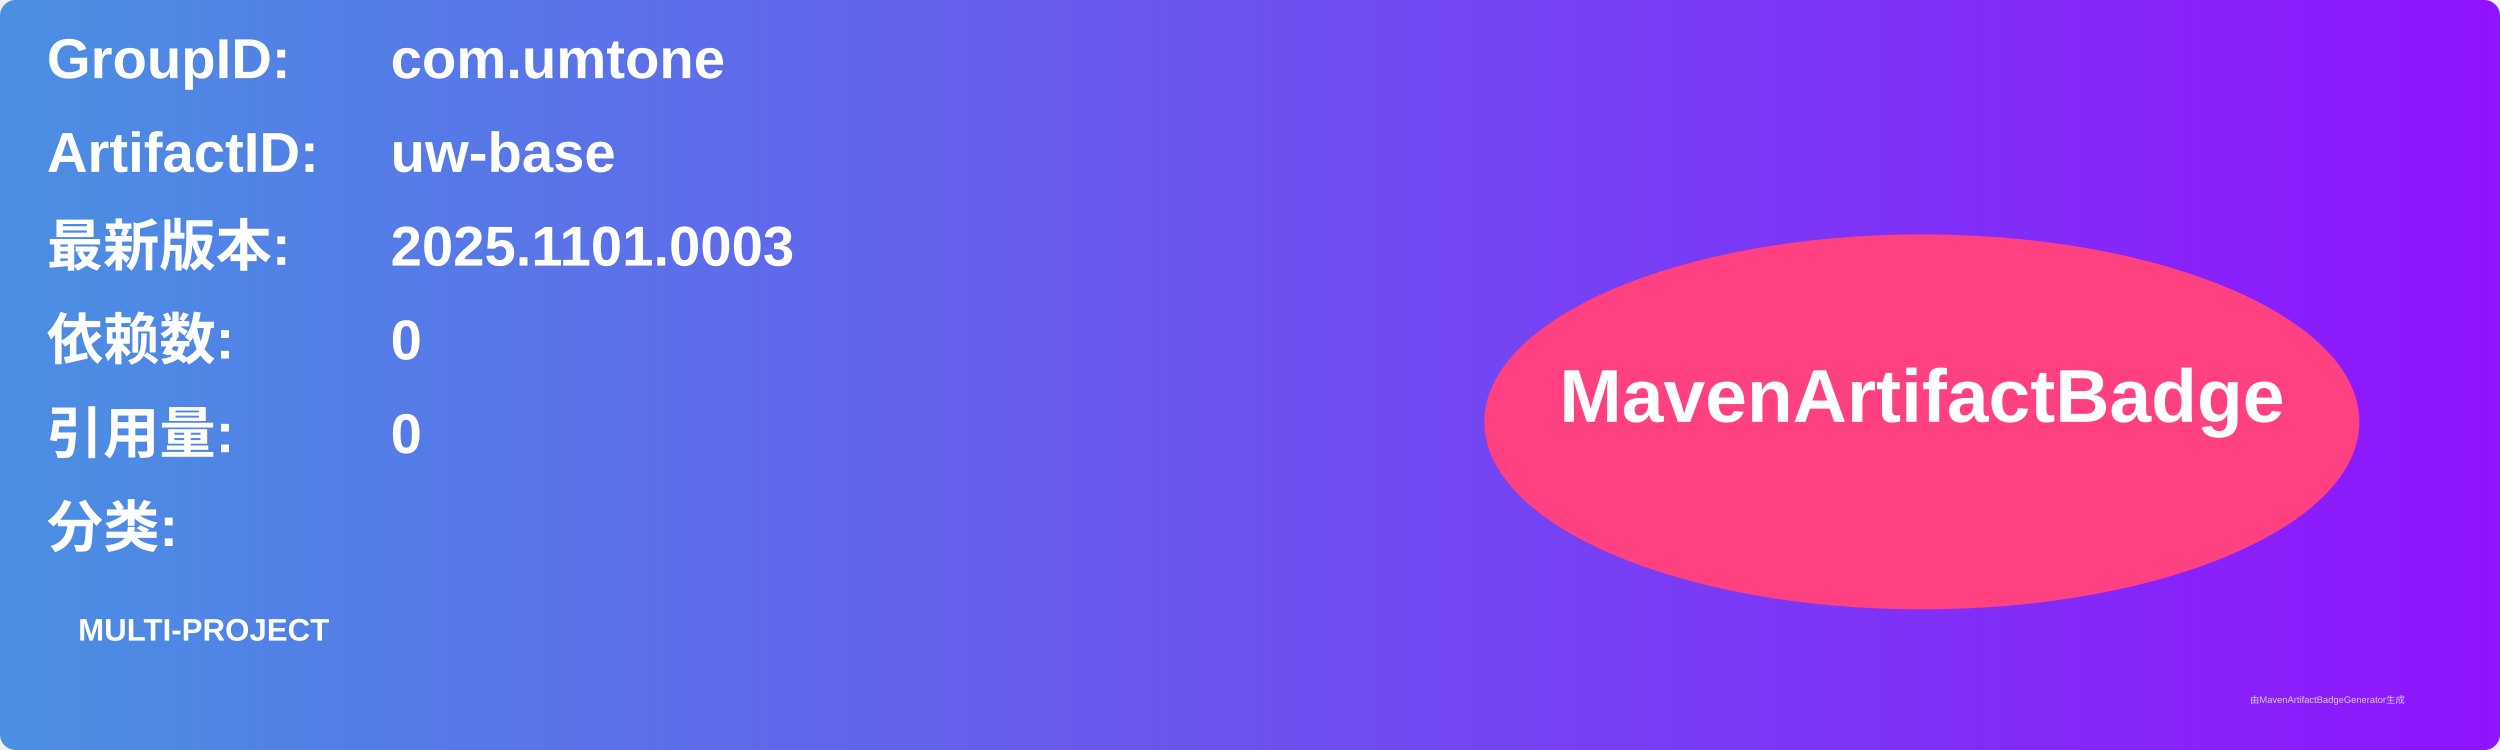
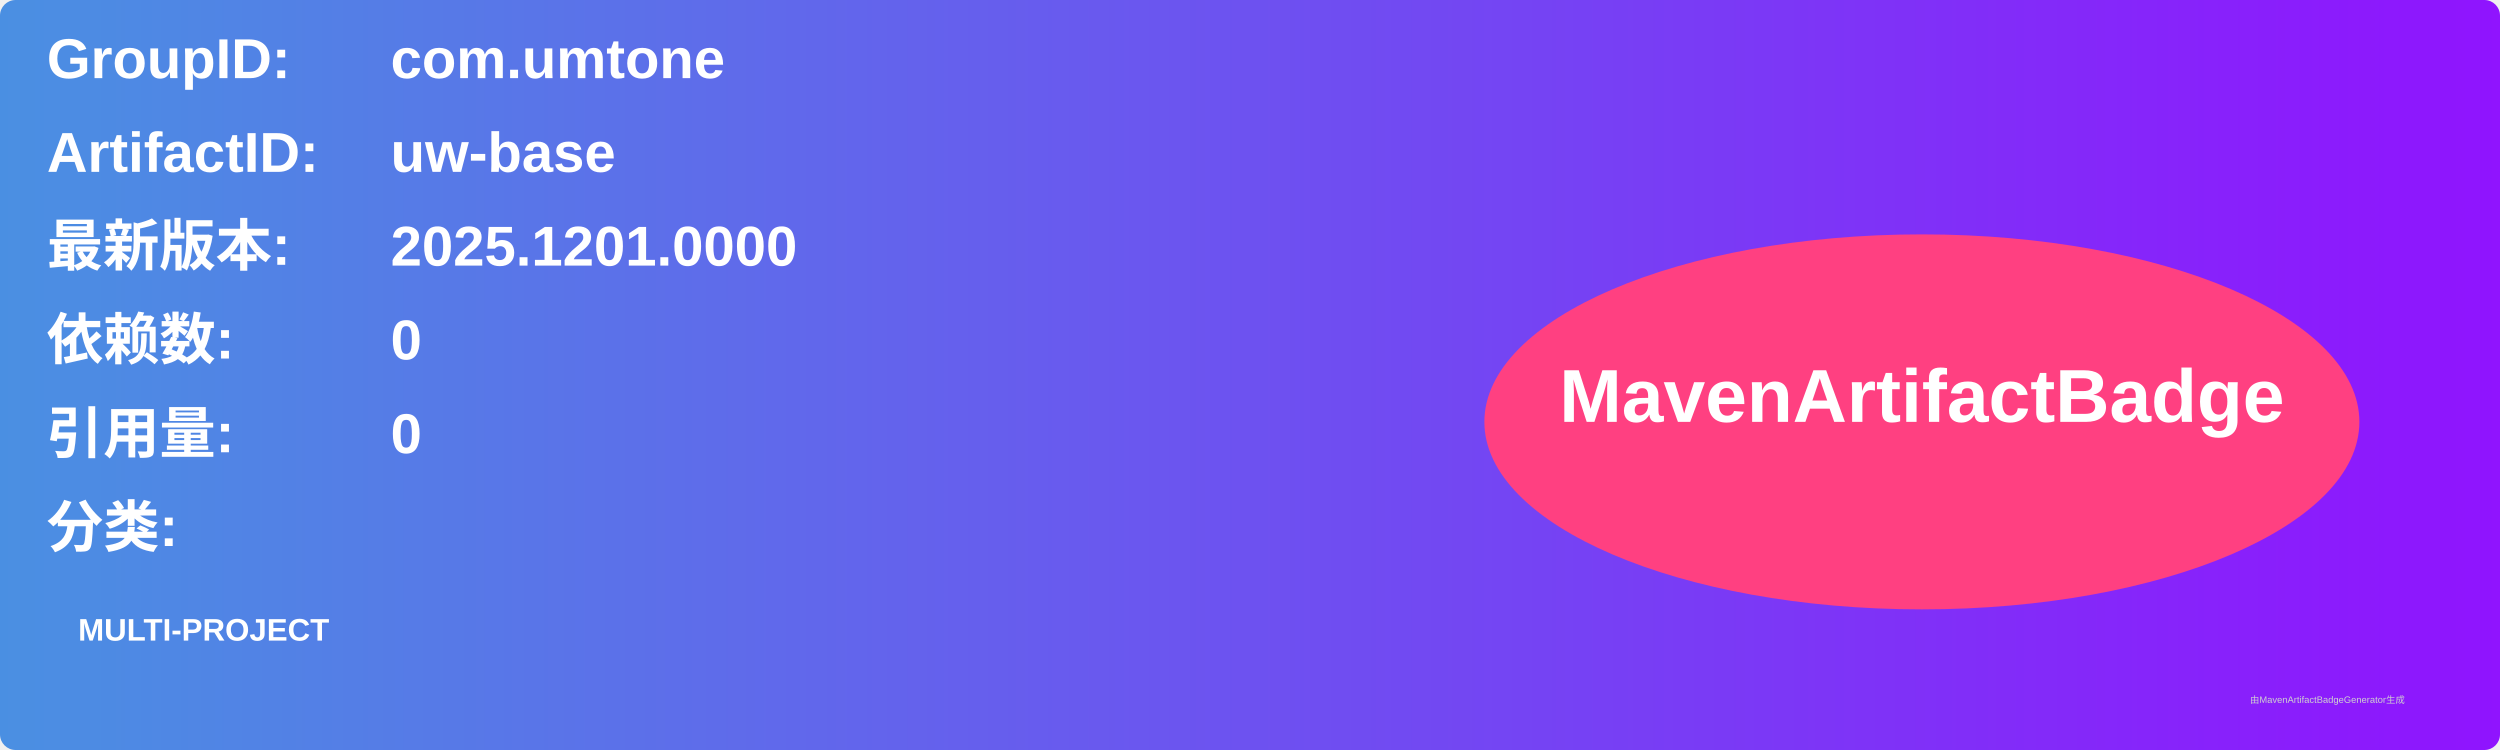
<svg xmlns="http://www.w3.org/2000/svg" width="800" height="240" viewBox="0 0 800 240">
  <linearGradient id="grad" x1="0%" y1="0%" x2="100%" y2="0%">
    <stop offset="0%" stop-color="#4a90e2" />
    <stop offset="100%" stop-color="#9013fe" />
  </linearGradient>
  <rect width="100%" height="100%" rx="5" ry="5" fill="url(#grad)" />
  <g transform="translate(15, 15)">
    <text x="0" y="10" font-family="Arial" font-size="18" fill="white" font-weight="bold" width="260">GroupID:</text>
    <text x="110" y="10" font-family="Arial" font-size="18" fill="white" font-weight="bold" width="460">com.umtone</text>
    <text x="0" y="40" font-family="Arial" font-size="18" fill="white" font-weight="bold" width="260">ArtifactID:</text>
    <text x="110" y="40" font-family="Arial" font-size="18" fill="white" font-weight="bold" width="460">uw-base</text>
    <text x="0" y="70" font-family="Arial" font-size="18" fill="white" font-weight="bold">最新版本:</text>
    <text x="110" y="70" font-family="Arial" font-size="18" fill="white" font-weight="bold">
-       <tspan font-weight="bold">2025.1101.0003</tspan>
+       <tspan font-weight="bold">2025.1201.0000</tspan>
    </text>
    <text x="0" y="100" font-family="Arial" font-size="18" fill="white" font-weight="bold">依赖数: </text>
    <text x="110" y="100" font-family="Arial" font-size="18" fill="white">
      <tspan font-weight="bold">0</tspan>
    </text>
    <text x="0" y="130" font-family="Arial" font-size="18" fill="white" font-weight="bold">引用量: </text>
    <text x="110" y="130" font-family="Arial" font-size="18" fill="white">
      <tspan font-weight="bold">0</tspan>
    </text>
    <text x="0" y="160" font-family="Arial" font-size="18" fill="white" font-weight="bold">分类:</text>
    <text x="10" y="190" font-family="Arial" font-size="10" fill="white">
      <tspan font-weight="bold">MULTI-PROJECT</tspan>
    </text>
    <ellipse cx="600" cy="120" rx="140" ry="60" fill="#ff4081" />
    <text x="600" y="120" text-anchor="middle" font-family="Arial" font-size="24" fill="white" font-weight="bold">MavenArtifactBadge</text>
  </g>
  <text x="720" y="225" font-family="Arial" font-size="3" fill="#d0d0d0">由MavenArtifactBadgeGenerator生成</text>
</svg>
